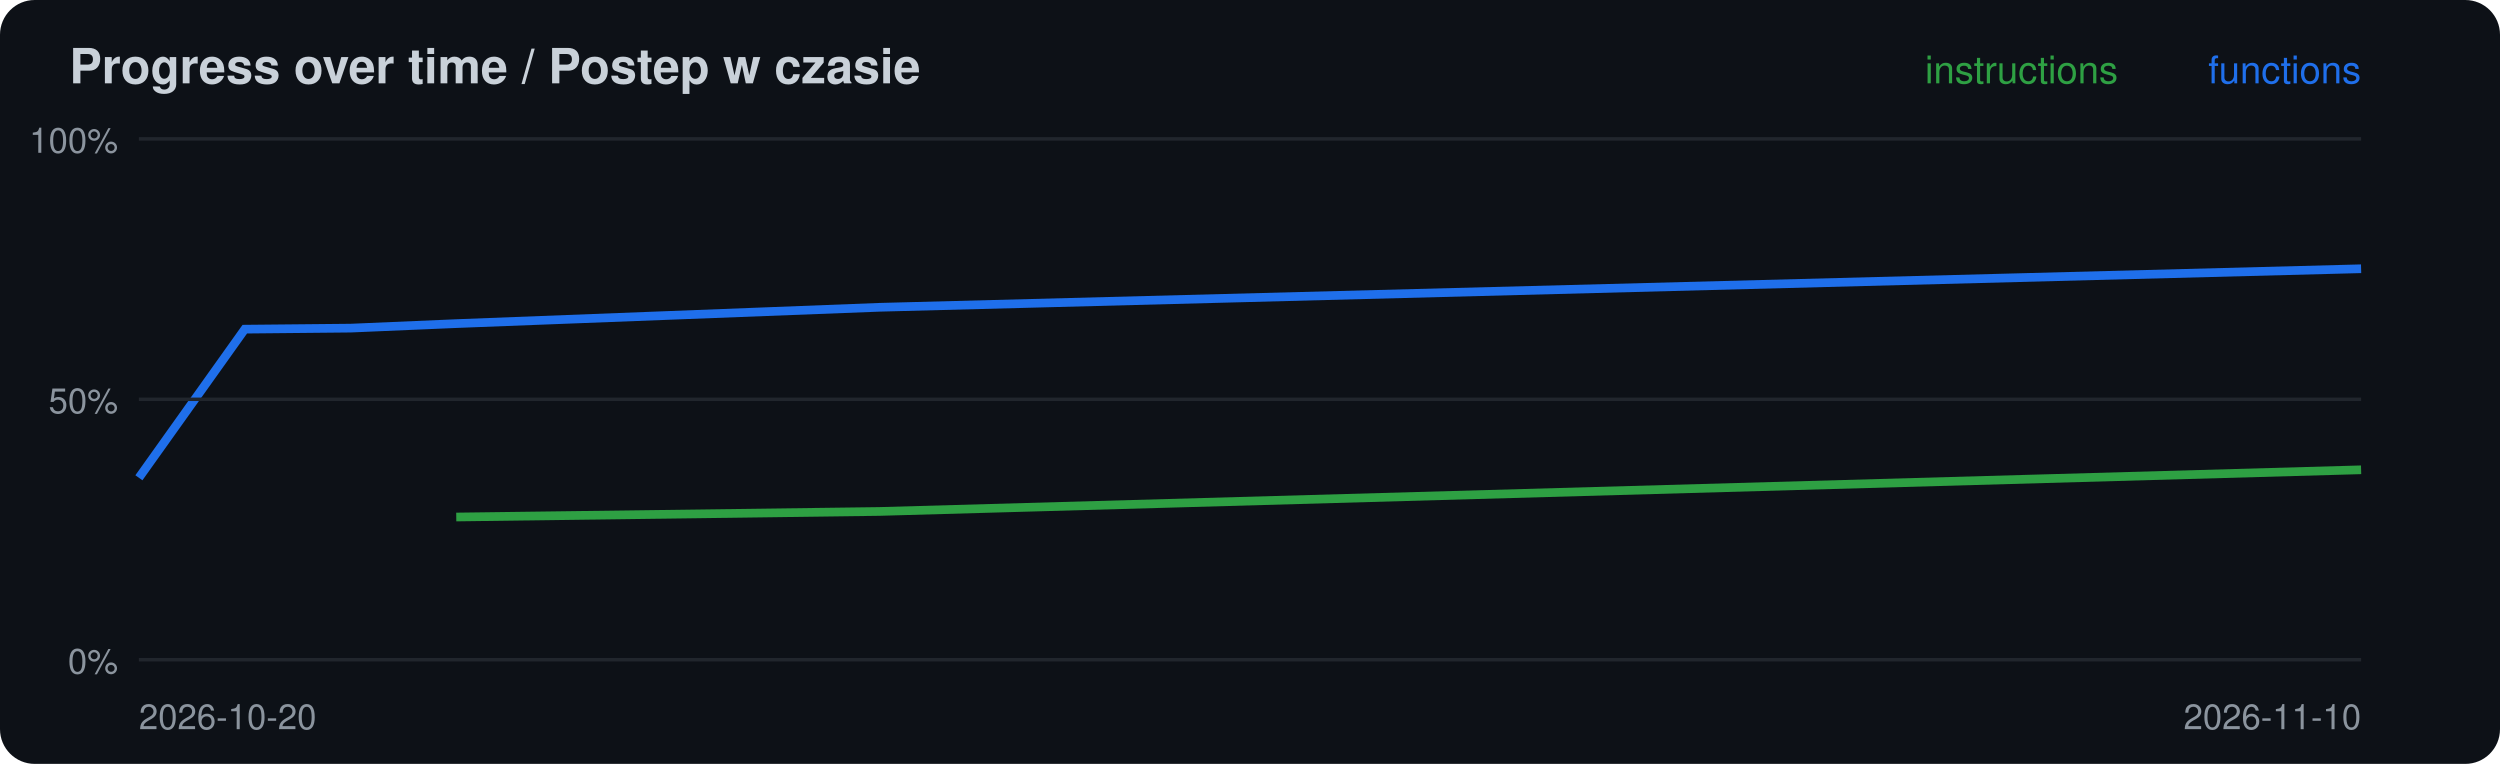
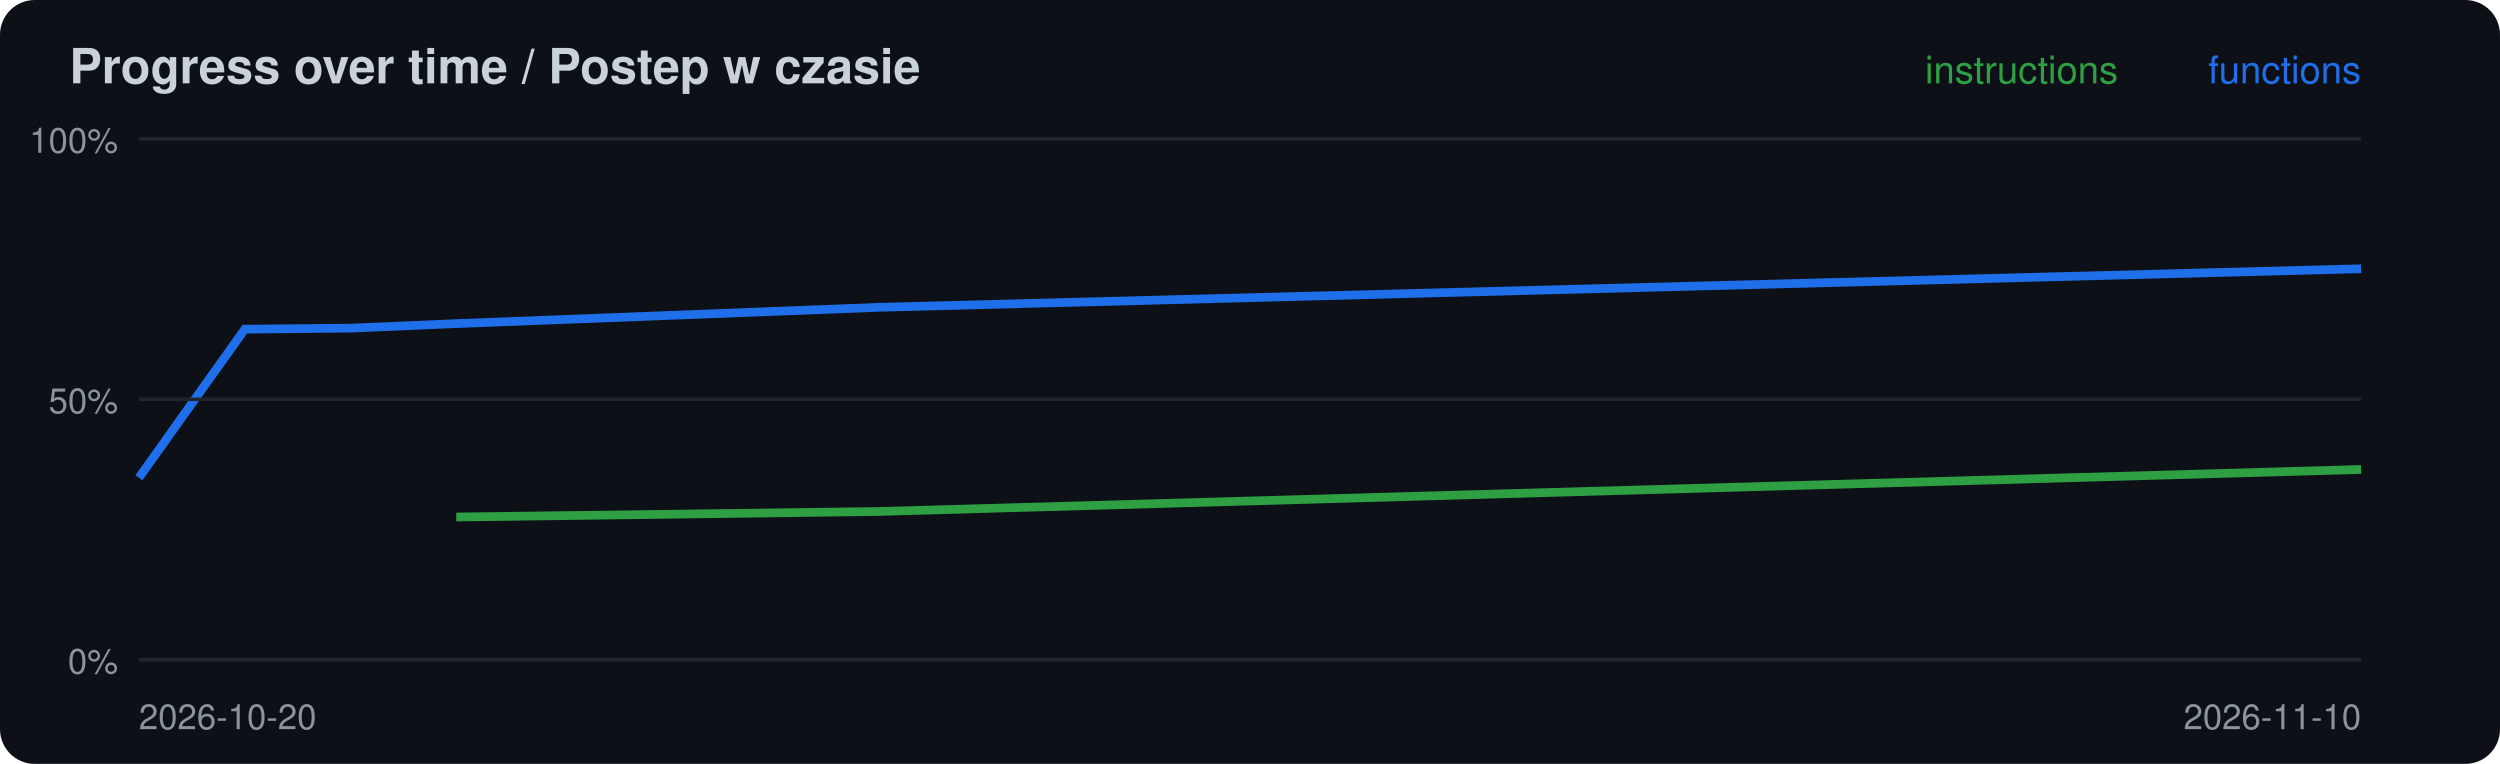
<svg xmlns="http://www.w3.org/2000/svg" width="720" height="220" viewBox="0 0 720 220">
  <rect width="720" height="220" rx="10" fill="#0d1117" />
  <text x="20" y="24" font-family="-apple-system,Segoe UI,Helvetica,Arial,sans-serif" font-size="14" font-weight="600" fill="#c9d1d9">Progress over time / Postep w czasie</text>
-   <polyline points="131.4,148.9 253.3,147.3 680.0,135.3" fill="none" stroke="#2ea043" stroke-width="2.5" />
+   <polyline points="131.4,148.9 253.3,147.3 680.0,135.2" fill="none" stroke="#2ea043" stroke-width="2.5" />
  <polyline points="40.0,137.6 70.5,94.8 101.0,94.5 131.4,93.2 253.3,88.5 680.0,77.4" fill="none" stroke="#1f6feb" stroke-width="2.5" />
  <line x1="40" x2="680" y1="190.0" y2="190.0" stroke="#21262d" />
  <text x="34" y="194.0" font-family="-apple-system,Segoe UI,Helvetica,Arial,sans-serif" font-size="10" fill="#8b949e" text-anchor="end">0%</text>
  <line x1="40" x2="680" y1="115.0" y2="115.0" stroke="#21262d" />
  <text x="34" y="119.0" font-family="-apple-system,Segoe UI,Helvetica,Arial,sans-serif" font-size="10" fill="#8b949e" text-anchor="end">50%</text>
  <line x1="40" x2="680" y1="40.0" y2="40.0" stroke="#21262d" />
  <text x="34" y="44.0" font-family="-apple-system,Segoe UI,Helvetica,Arial,sans-serif" font-size="10" fill="#8b949e" text-anchor="end">100%</text>
  <text x="40" y="210" font-family="-apple-system,Segoe UI,Helvetica,Arial,sans-serif" font-size="10" fill="#8b949e">2026-10-20</text>
  <text x="680" y="24" font-family="-apple-system,Segoe UI,Helvetica,Arial,sans-serif" font-size="11" fill="#1f6feb" text-anchor="end">functions</text>
  <text x="610" y="24" font-family="-apple-system,Segoe UI,Helvetica,Arial,sans-serif" font-size="11" fill="#2ea043" text-anchor="end">instructions</text>
  <text x="680" y="210" font-family="-apple-system,Segoe UI,Helvetica,Arial,sans-serif" font-size="10" fill="#8b949e" text-anchor="end">2026-11-10</text>
</svg>
